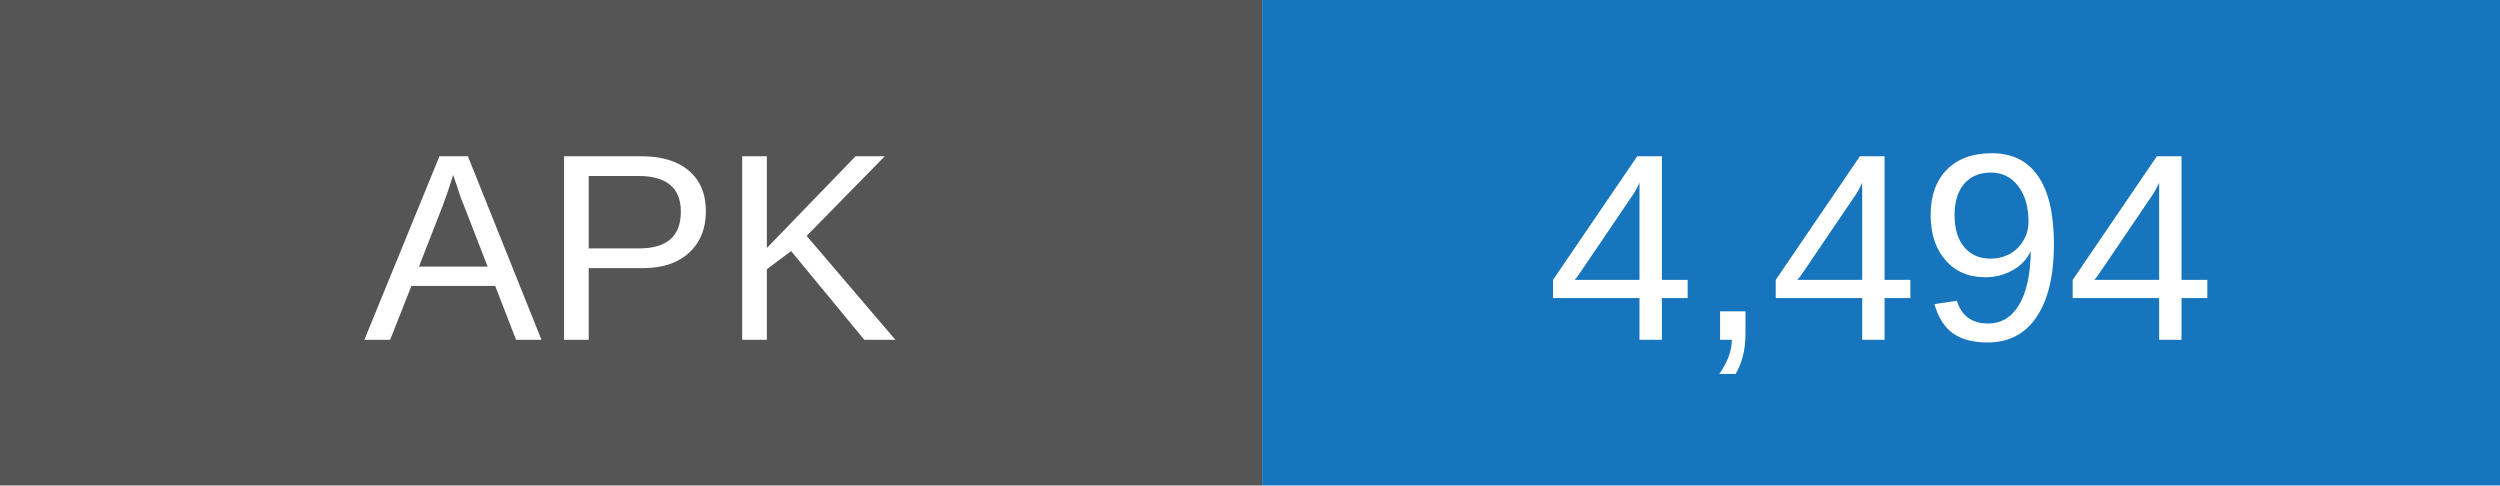
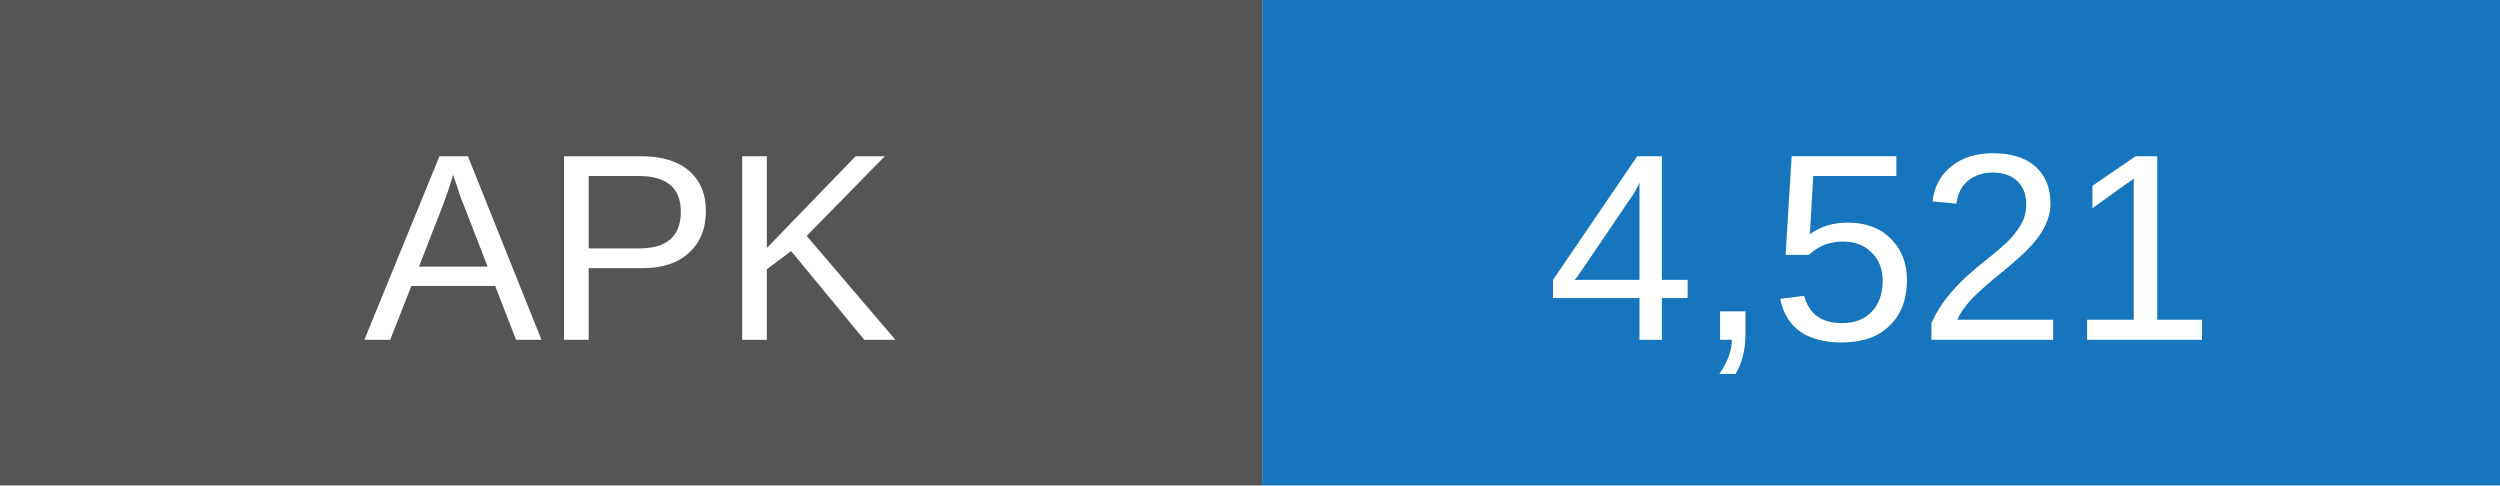
- <svg xmlns="http://www.w3.org/2000/svg" width="103" height="20" role="img" aria-label="APK downloads: 4494">
+ <svg xmlns="http://www.w3.org/2000/svg" width="103" height="20" role="img" aria-label="APK downloads: 4521">
  <rect width="52" height="20" fill="#555" />
  <rect x="52" width="51" height="20" fill="#1675bd" />
  <g fill="white" text-anchor="middle" font-family="Arial,sans-serif" font-size="11">
    <text x="26" y="14">APK</text>
-     <text x="77.5" y="14">4,494</text>
+     <text x="77.5" y="14">4,521</text>
  </g>
</svg>
